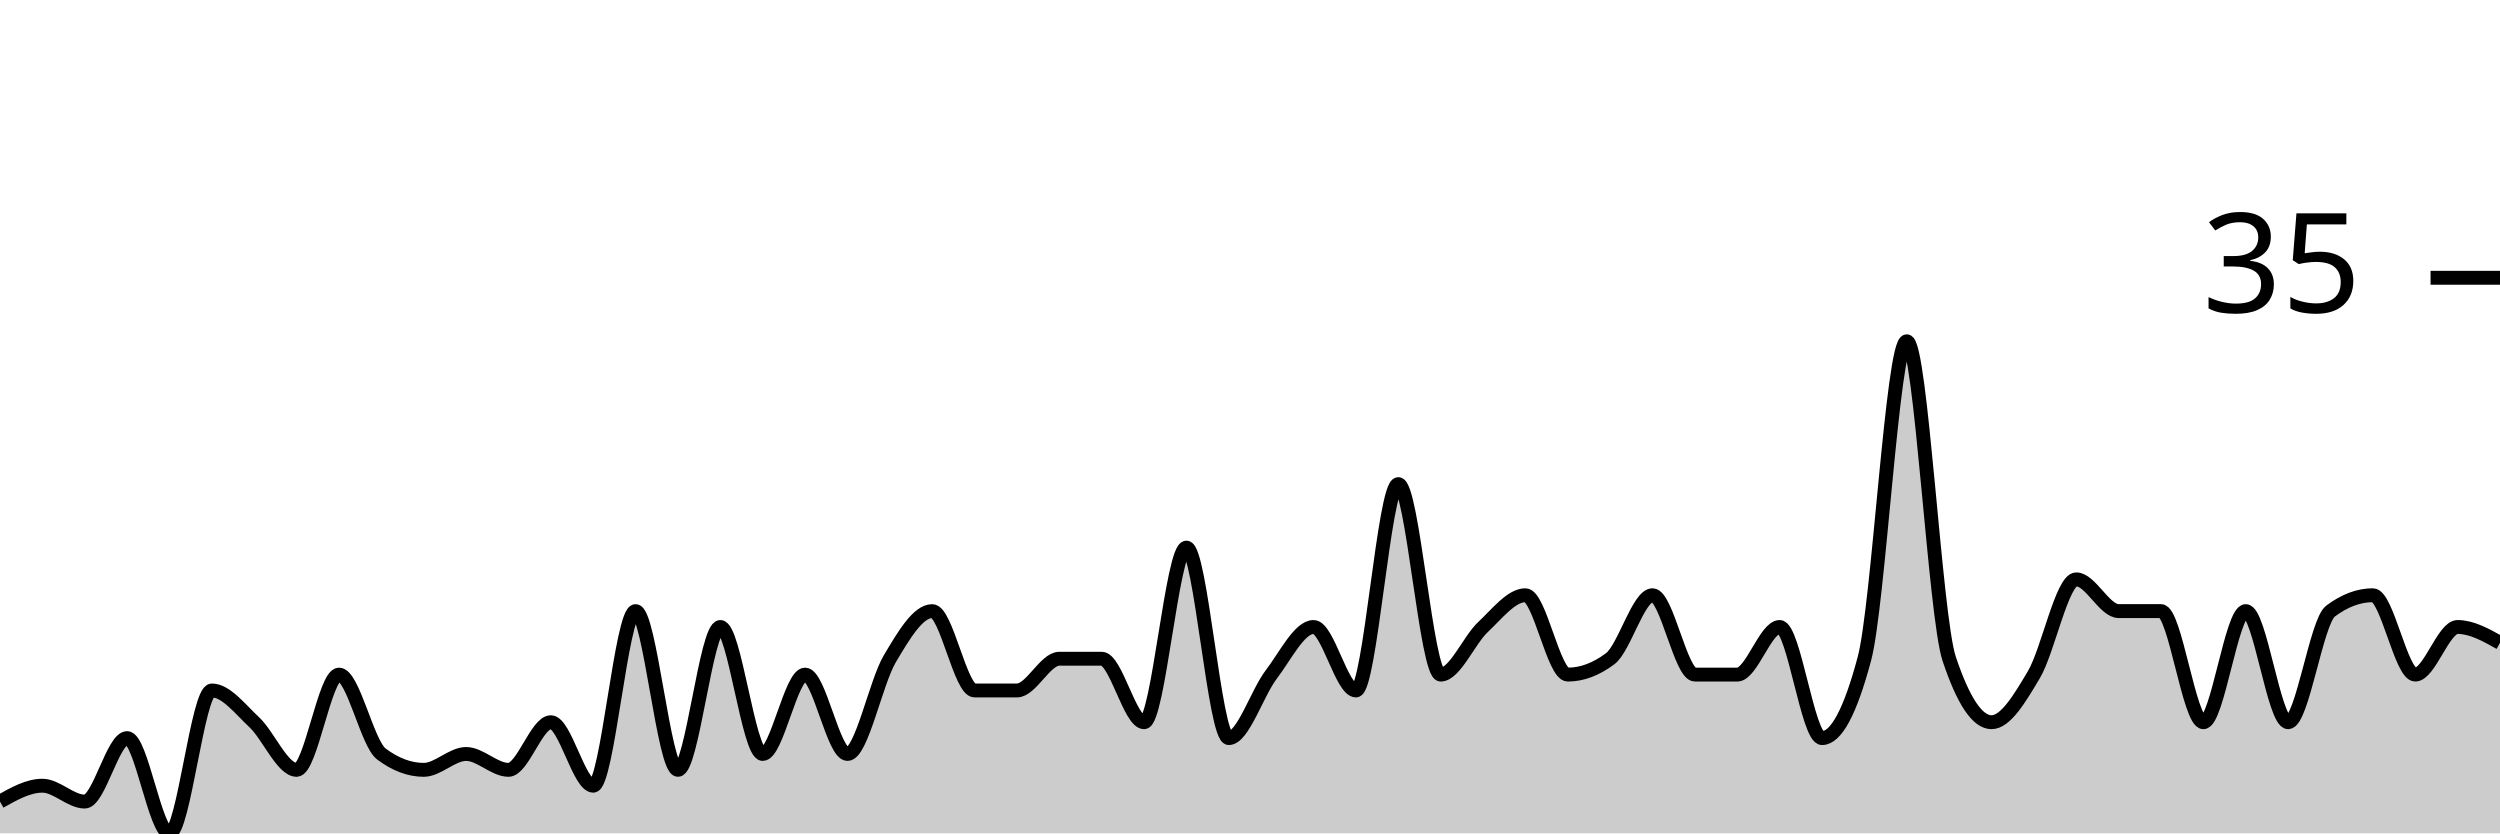
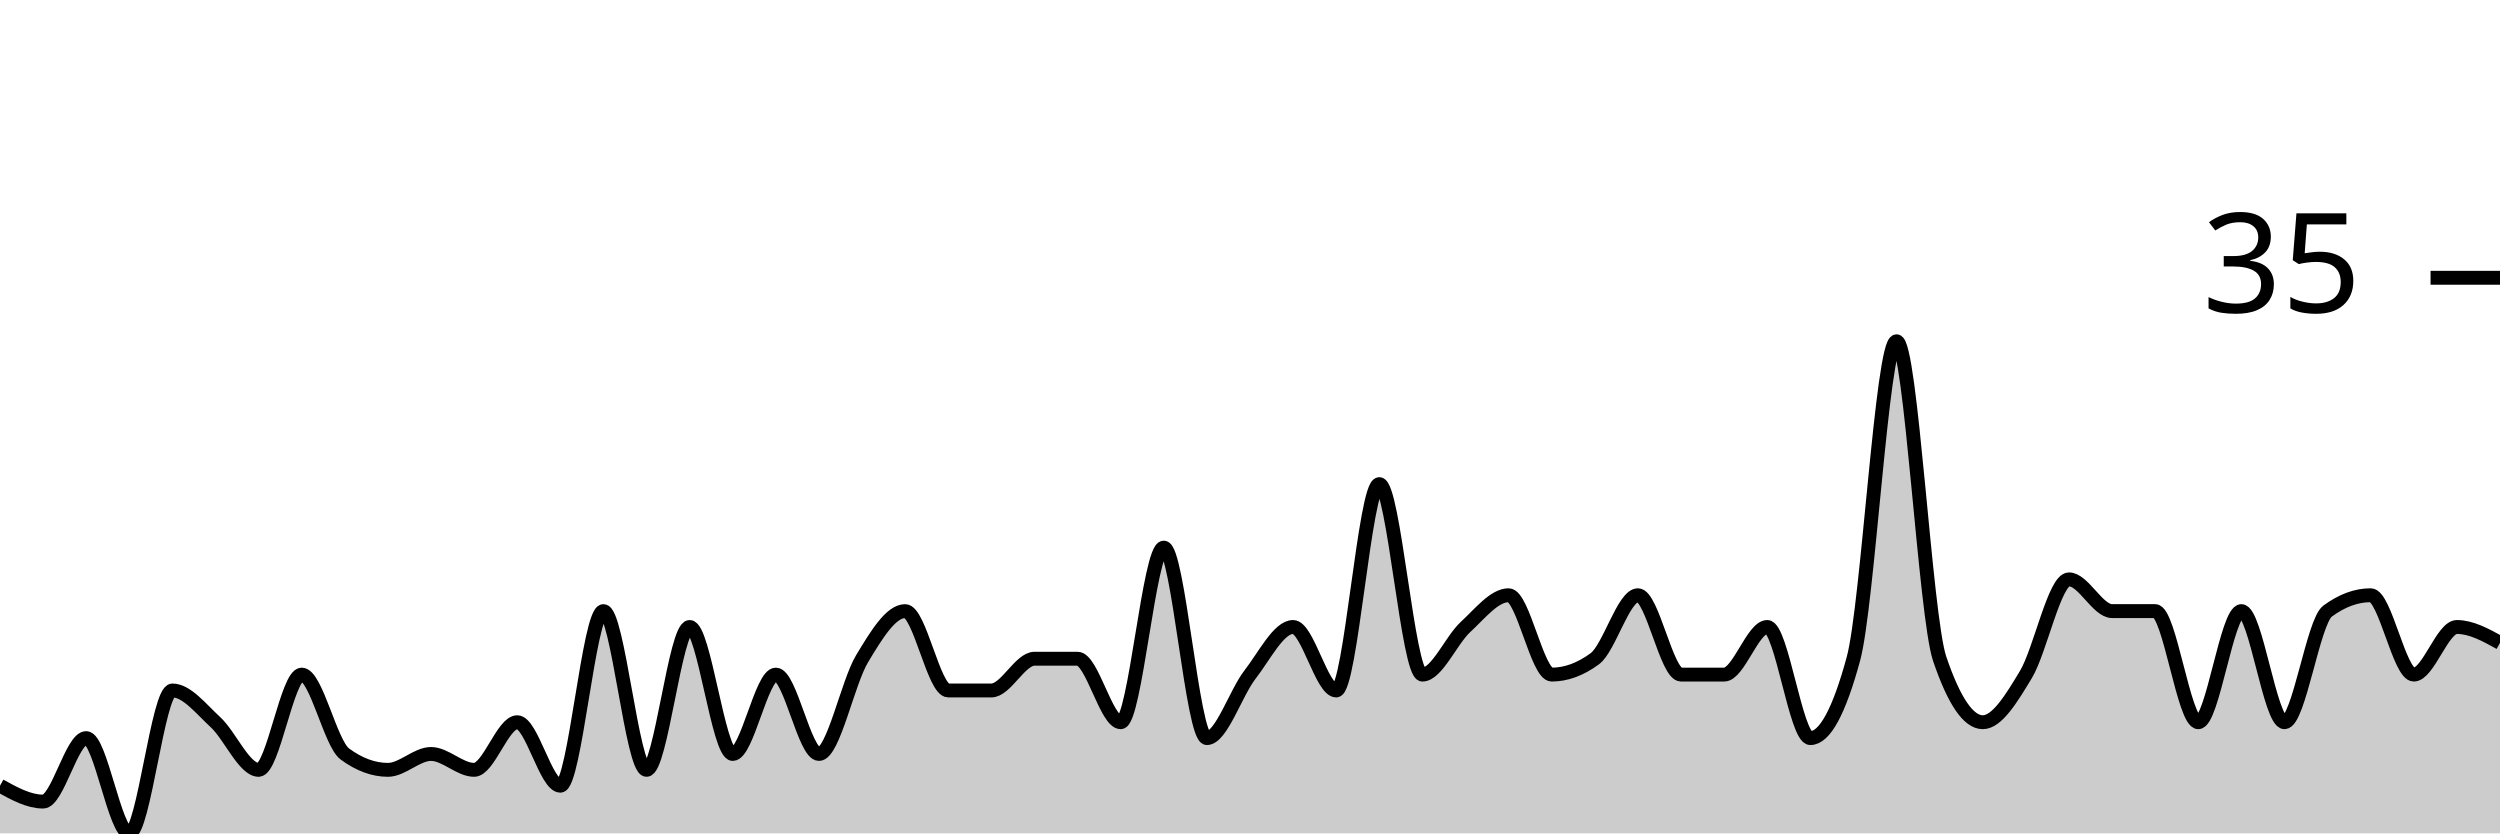
<svg xmlns="http://www.w3.org/2000/svg" viewBox="0 0 180 60">
  <g transform="translate(0,20)">
-     <path class="area" fill="rgba(0, 0, 0, 0.2)" d="M0,37.714C1.017,37.143,2.034,36.571,3.051,36.571C4.068,36.571,5.085,37.714,6.102,37.714C7.119,37.714,8.136,33.143,9.153,33.143C10.169,33.143,11.186,40,12.203,40C13.22,40,14.237,29.714,15.254,29.714C16.271,29.714,17.288,31.048,18.305,32C19.322,32.952,20.339,35.429,21.356,35.429C22.373,35.429,23.39,28.571,24.407,28.571C25.424,28.571,26.441,33.524,27.458,34.286C28.475,35.048,29.492,35.429,30.508,35.429C31.525,35.429,32.542,34.286,33.559,34.286C34.576,34.286,35.593,35.429,36.61,35.429C37.627,35.429,38.644,32,39.661,32C40.678,32,41.695,36.571,42.712,36.571C43.729,36.571,44.746,24,45.763,24C46.78,24,47.797,35.429,48.814,35.429C49.831,35.429,50.847,25.143,51.864,25.143C52.881,25.143,53.898,34.286,54.915,34.286C55.932,34.286,56.949,28.571,57.966,28.571C58.983,28.571,60,34.286,61.017,34.286C62.034,34.286,63.051,29.143,64.068,27.429C65.085,25.714,66.102,24,67.119,24C68.136,24,69.153,29.714,70.169,29.714C71.186,29.714,72.203,29.714,73.22,29.714C74.237,29.714,75.254,27.429,76.271,27.429C77.288,27.429,78.305,27.429,79.322,27.429C80.339,27.429,81.356,32,82.373,32C83.39,32,84.407,19.429,85.424,19.429C86.441,19.429,87.458,33.143,88.475,33.143C89.492,33.143,90.508,29.905,91.525,28.571C92.542,27.238,93.559,25.143,94.576,25.143C95.593,25.143,96.61,29.714,97.627,29.714C98.644,29.714,99.661,14.857,100.678,14.857C101.695,14.857,102.712,28.571,103.729,28.571C104.746,28.571,105.763,26.095,106.78,25.143C107.797,24.19,108.814,22.857,109.831,22.857C110.847,22.857,111.864,28.571,112.881,28.571C113.898,28.571,114.915,28.19,115.932,27.429C116.949,26.667,117.966,22.857,118.983,22.857C120,22.857,121.017,28.571,122.034,28.571C123.051,28.571,124.068,28.571,125.085,28.571C126.102,28.571,127.119,25.143,128.136,25.143C129.153,25.143,130.169,33.143,131.186,33.143C132.203,33.143,133.22,31.238,134.237,27.429C135.254,23.619,136.271,4.571,137.288,4.571C138.305,4.571,139.322,24.381,140.339,27.429C141.356,30.476,142.373,32,143.39,32C144.407,32,145.424,30.286,146.441,28.571C147.458,26.857,148.475,21.714,149.492,21.714C150.508,21.714,151.525,24,152.542,24C153.559,24,154.576,24,155.593,24C156.61,24,157.627,32,158.644,32C159.661,32,160.678,24,161.695,24C162.712,24,163.729,32,164.746,32C165.763,32,166.78,24.762,167.797,24C168.814,23.238,169.831,22.857,170.847,22.857C171.864,22.857,172.881,28.571,173.898,28.571C174.915,28.571,175.932,25.143,176.949,25.143C177.966,25.143,178.983,25.714,180,26.286L180,40C178.983,40,177.966,40,176.949,40C175.932,40,174.915,40,173.898,40C172.881,40,171.864,40,170.847,40C169.831,40,168.814,40,167.797,40C166.78,40,165.763,40,164.746,40C163.729,40,162.712,40,161.695,40C160.678,40,159.661,40,158.644,40C157.627,40,156.61,40,155.593,40C154.576,40,153.559,40,152.542,40C151.525,40,150.508,40,149.492,40C148.475,40,147.458,40,146.441,40C145.424,40,144.407,40,143.39,40C142.373,40,141.356,40,140.339,40C139.322,40,138.305,40,137.288,40C136.271,40,135.254,40,134.237,40C133.22,40,132.203,40,131.186,40C130.169,40,129.153,40,128.136,40C127.119,40,126.102,40,125.085,40C124.068,40,123.051,40,122.034,40C121.017,40,120,40,118.983,40C117.966,40,116.949,40,115.932,40C114.915,40,113.898,40,112.881,40C111.864,40,110.847,40,109.831,40C108.814,40,107.797,40,106.78,40C105.763,40,104.746,40,103.729,40C102.712,40,101.695,40,100.678,40C99.661,40,98.644,40,97.627,40C96.61,40,95.593,40,94.576,40C93.559,40,92.542,40,91.525,40C90.508,40,89.492,40,88.475,40C87.458,40,86.441,40,85.424,40C84.407,40,83.39,40,82.373,40C81.356,40,80.339,40,79.322,40C78.305,40,77.288,40,76.271,40C75.254,40,74.237,40,73.22,40C72.203,40,71.186,40,70.169,40C69.153,40,68.136,40,67.119,40C66.102,40,65.085,40,64.068,40C63.051,40,62.034,40,61.017,40C60,40,58.983,40,57.966,40C56.949,40,55.932,40,54.915,40C53.898,40,52.881,40,51.864,40C50.847,40,49.831,40,48.814,40C47.797,40,46.78,40,45.763,40C44.746,40,43.729,40,42.712,40C41.695,40,40.678,40,39.661,40C38.644,40,37.627,40,36.61,40C35.593,40,34.576,40,33.559,40C32.542,40,31.525,40,30.508,40C29.492,40,28.475,40,27.458,40C26.441,40,25.424,40,24.407,40C23.39,40,22.373,40,21.356,40C20.339,40,19.322,40,18.305,40C17.288,40,16.271,40,15.254,40C14.237,40,13.22,40,12.203,40C11.186,40,10.169,40,9.153,40C8.136,40,7.119,40,6.102,40C5.085,40,4.068,40,3.051,40C2.034,40,1.017,40,0,40Z" />
-     <path class="line" stroke="black" fill="none" d="M0,37.714C1.017,37.143,2.034,36.571,3.051,36.571C4.068,36.571,5.085,37.714,6.102,37.714C7.119,37.714,8.136,33.143,9.153,33.143C10.169,33.143,11.186,40,12.203,40C13.22,40,14.237,29.714,15.254,29.714C16.271,29.714,17.288,31.048,18.305,32C19.322,32.952,20.339,35.429,21.356,35.429C22.373,35.429,23.39,28.571,24.407,28.571C25.424,28.571,26.441,33.524,27.458,34.286C28.475,35.048,29.492,35.429,30.508,35.429C31.525,35.429,32.542,34.286,33.559,34.286C34.576,34.286,35.593,35.429,36.61,35.429C37.627,35.429,38.644,32,39.661,32C40.678,32,41.695,36.571,42.712,36.571C43.729,36.571,44.746,24,45.763,24C46.78,24,47.797,35.429,48.814,35.429C49.831,35.429,50.847,25.143,51.864,25.143C52.881,25.143,53.898,34.286,54.915,34.286C55.932,34.286,56.949,28.571,57.966,28.571C58.983,28.571,60,34.286,61.017,34.286C62.034,34.286,63.051,29.143,64.068,27.429C65.085,25.714,66.102,24,67.119,24C68.136,24,69.153,29.714,70.169,29.714C71.186,29.714,72.203,29.714,73.22,29.714C74.237,29.714,75.254,27.429,76.271,27.429C77.288,27.429,78.305,27.429,79.322,27.429C80.339,27.429,81.356,32,82.373,32C83.39,32,84.407,19.429,85.424,19.429C86.441,19.429,87.458,33.143,88.475,33.143C89.492,33.143,90.508,29.905,91.525,28.571C92.542,27.238,93.559,25.143,94.576,25.143C95.593,25.143,96.61,29.714,97.627,29.714C98.644,29.714,99.661,14.857,100.678,14.857C101.695,14.857,102.712,28.571,103.729,28.571C104.746,28.571,105.763,26.095,106.78,25.143C107.797,24.19,108.814,22.857,109.831,22.857C110.847,22.857,111.864,28.571,112.881,28.571C113.898,28.571,114.915,28.19,115.932,27.429C116.949,26.667,117.966,22.857,118.983,22.857C120,22.857,121.017,28.571,122.034,28.571C123.051,28.571,124.068,28.571,125.085,28.571C126.102,28.571,127.119,25.143,128.136,25.143C129.153,25.143,130.169,33.143,131.186,33.143C132.203,33.143,133.22,31.238,134.237,27.429C135.254,23.619,136.271,4.571,137.288,4.571C138.305,4.571,139.322,24.381,140.339,27.429C141.356,30.476,142.373,32,143.39,32C144.407,32,145.424,30.286,146.441,28.571C147.458,26.857,148.475,21.714,149.492,21.714C150.508,21.714,151.525,24,152.542,24C153.559,24,154.576,24,155.593,24C156.61,24,157.627,32,158.644,32C159.661,32,160.678,24,161.695,24C162.712,24,163.729,32,164.746,32C165.763,32,166.78,24.762,167.797,24C168.814,23.238,169.831,22.857,170.847,22.857C171.864,22.857,172.881,28.571,173.898,28.571C174.915,28.571,175.932,25.143,176.949,25.143C177.966,25.143,178.983,25.714,180,26.286" />
+     <path class="area" fill="rgba(0, 0, 0, 0.2)" d="M0,36.571C1.034,37.143,2.069,37.714,3.103,37.714C4.138,37.714,5.172,33.143,6.207,33.143C7.241,33.143,8.276,40,9.31,40C10.345,40,11.379,29.714,12.414,29.714C13.448,29.714,14.483,31.048,15.517,32C16.552,32.952,17.586,35.429,18.621,35.429C19.655,35.429,20.69,28.571,21.724,28.571C22.759,28.571,23.793,33.524,24.828,34.286C25.862,35.048,26.897,35.429,27.931,35.429C28.966,35.429,30,34.286,31.034,34.286C32.069,34.286,33.103,35.429,34.138,35.429C35.172,35.429,36.207,32,37.241,32C38.276,32,39.31,36.571,40.345,36.571C41.379,36.571,42.414,24,43.448,24C44.483,24,45.517,35.429,46.552,35.429C47.586,35.429,48.621,25.143,49.655,25.143C50.69,25.143,51.724,34.286,52.759,34.286C53.793,34.286,54.828,28.571,55.862,28.571C56.897,28.571,57.931,34.286,58.966,34.286C60,34.286,61.034,29.143,62.069,27.429C63.103,25.714,64.138,24,65.172,24C66.207,24,67.241,29.714,68.276,29.714C69.31,29.714,70.345,29.714,71.379,29.714C72.414,29.714,73.448,27.429,74.483,27.429C75.517,27.429,76.552,27.429,77.586,27.429C78.621,27.429,79.655,32,80.69,32C81.724,32,82.759,19.429,83.793,19.429C84.828,19.429,85.862,33.143,86.897,33.143C87.931,33.143,88.966,29.905,90,28.571C91.034,27.238,92.069,25.143,93.103,25.143C94.138,25.143,95.172,29.714,96.207,29.714C97.241,29.714,98.276,14.857,99.31,14.857C100.345,14.857,101.379,28.571,102.414,28.571C103.448,28.571,104.483,26.095,105.517,25.143C106.552,24.19,107.586,22.857,108.621,22.857C109.655,22.857,110.69,28.571,111.724,28.571C112.759,28.571,113.793,28.19,114.828,27.429C115.862,26.667,116.897,22.857,117.931,22.857C118.966,22.857,120,28.571,121.034,28.571C122.069,28.571,123.103,28.571,124.138,28.571C125.172,28.571,126.207,25.143,127.241,25.143C128.276,25.143,129.31,33.143,130.345,33.143C131.379,33.143,132.414,31.238,133.448,27.429C134.483,23.619,135.517,4.571,136.552,4.571C137.586,4.571,138.621,24.381,139.655,27.429C140.69,30.476,141.724,32,142.759,32C143.793,32,144.828,30.286,145.862,28.571C146.897,26.857,147.931,21.714,148.966,21.714C150,21.714,151.034,24,152.069,24C153.103,24,154.138,24,155.172,24C156.207,24,157.241,32,158.276,32C159.31,32,160.345,24,161.379,24C162.414,24,163.448,32,164.483,32C165.517,32,166.552,24.762,167.586,24C168.621,23.238,169.655,22.857,170.69,22.857C171.724,22.857,172.759,28.571,173.793,28.571C174.828,28.571,175.862,25.143,176.897,25.143C177.931,25.143,178.966,25.714,180,26.286L180,40C178.966,40,177.931,40,176.897,40C175.862,40,174.828,40,173.793,40C172.759,40,171.724,40,170.69,40C169.655,40,168.621,40,167.586,40C166.552,40,165.517,40,164.483,40C163.448,40,162.414,40,161.379,40C160.345,40,159.31,40,158.276,40C157.241,40,156.207,40,155.172,40C154.138,40,153.103,40,152.069,40C151.034,40,150,40,148.966,40C147.931,40,146.897,40,145.862,40C144.828,40,143.793,40,142.759,40C141.724,40,140.69,40,139.655,40C138.621,40,137.586,40,136.552,40C135.517,40,134.483,40,133.448,40C132.414,40,131.379,40,130.345,40C129.31,40,128.276,40,127.241,40C126.207,40,125.172,40,124.138,40C123.103,40,122.069,40,121.034,40C120,40,118.966,40,117.931,40C116.897,40,115.862,40,114.828,40C113.793,40,112.759,40,111.724,40C110.69,40,109.655,40,108.621,40C107.586,40,106.552,40,105.517,40C104.483,40,103.448,40,102.414,40C101.379,40,100.345,40,99.31,40C98.276,40,97.241,40,96.207,40C95.172,40,94.138,40,93.103,40C92.069,40,91.034,40,90,40C88.966,40,87.931,40,86.897,40C85.862,40,84.828,40,83.793,40C82.759,40,81.724,40,80.69,40C79.655,40,78.621,40,77.586,40C76.552,40,75.517,40,74.483,40C73.448,40,72.414,40,71.379,40C70.345,40,69.31,40,68.276,40C67.241,40,66.207,40,65.172,40C64.138,40,63.103,40,62.069,40C61.034,40,60,40,58.966,40C57.931,40,56.897,40,55.862,40C54.828,40,53.793,40,52.759,40C51.724,40,50.69,40,49.655,40C48.621,40,47.586,40,46.552,40C45.517,40,44.483,40,43.448,40C42.414,40,41.379,40,40.345,40C39.31,40,38.276,40,37.241,40C36.207,40,35.172,40,34.138,40C33.103,40,32.069,40,31.034,40C30,40,28.966,40,27.931,40C26.897,40,25.862,40,24.828,40C23.793,40,22.759,40,21.724,40C20.69,40,19.655,40,18.621,40C17.586,40,16.552,40,15.517,40C14.483,40,13.448,40,12.414,40C11.379,40,10.345,40,9.31,40C8.276,40,7.241,40,6.207,40C5.172,40,4.138,40,3.103,40C2.069,40,1.034,40,0,40Z" />
+     <path class="line" stroke="black" fill="none" d="M0,36.571C1.034,37.143,2.069,37.714,3.103,37.714C4.138,37.714,5.172,33.143,6.207,33.143C7.241,33.143,8.276,40,9.31,40C10.345,40,11.379,29.714,12.414,29.714C13.448,29.714,14.483,31.048,15.517,32C16.552,32.952,17.586,35.429,18.621,35.429C19.655,35.429,20.69,28.571,21.724,28.571C22.759,28.571,23.793,33.524,24.828,34.286C25.862,35.048,26.897,35.429,27.931,35.429C28.966,35.429,30,34.286,31.034,34.286C32.069,34.286,33.103,35.429,34.138,35.429C35.172,35.429,36.207,32,37.241,32C38.276,32,39.31,36.571,40.345,36.571C41.379,36.571,42.414,24,43.448,24C44.483,24,45.517,35.429,46.552,35.429C47.586,35.429,48.621,25.143,49.655,25.143C50.69,25.143,51.724,34.286,52.759,34.286C53.793,34.286,54.828,28.571,55.862,28.571C56.897,28.571,57.931,34.286,58.966,34.286C60,34.286,61.034,29.143,62.069,27.429C63.103,25.714,64.138,24,65.172,24C66.207,24,67.241,29.714,68.276,29.714C69.31,29.714,70.345,29.714,71.379,29.714C72.414,29.714,73.448,27.429,74.483,27.429C75.517,27.429,76.552,27.429,77.586,27.429C78.621,27.429,79.655,32,80.69,32C81.724,32,82.759,19.429,83.793,19.429C84.828,19.429,85.862,33.143,86.897,33.143C87.931,33.143,88.966,29.905,90,28.571C91.034,27.238,92.069,25.143,93.103,25.143C94.138,25.143,95.172,29.714,96.207,29.714C97.241,29.714,98.276,14.857,99.31,14.857C100.345,14.857,101.379,28.571,102.414,28.571C103.448,28.571,104.483,26.095,105.517,25.143C106.552,24.19,107.586,22.857,108.621,22.857C109.655,22.857,110.69,28.571,111.724,28.571C112.759,28.571,113.793,28.19,114.828,27.429C115.862,26.667,116.897,22.857,117.931,22.857C118.966,22.857,120,28.571,121.034,28.571C122.069,28.571,123.103,28.571,124.138,28.571C125.172,28.571,126.207,25.143,127.241,25.143C128.276,25.143,129.31,33.143,130.345,33.143C131.379,33.143,132.414,31.238,133.448,27.429C134.483,23.619,135.517,4.571,136.552,4.571C137.586,4.571,138.621,24.381,139.655,27.429C140.69,30.476,141.724,32,142.759,32C143.793,32,144.828,30.286,145.862,28.571C146.897,26.857,147.931,21.714,148.966,21.714C150,21.714,151.034,24,152.069,24C153.103,24,154.138,24,155.172,24C156.207,24,157.241,32,158.276,32C159.31,32,160.345,24,161.379,24C162.414,24,163.448,32,164.483,32C165.517,32,166.552,24.762,167.586,24C168.621,23.238,169.655,22.857,170.69,22.857C171.724,22.857,172.759,28.571,173.793,28.571C174.828,28.571,175.862,25.143,176.897,25.143C177.931,25.143,178.966,25.714,180,26.286" />
    <path class="axis-ceiling" stroke-width="1" stroke="black" fill="none" d="M175,0L180,0" />
    <text class="axis-ceiling-label" font-family="sans-serif" text-anchor="end" font-size="10px" x="170" y="2.5">35</text>
  </g>
</svg>
